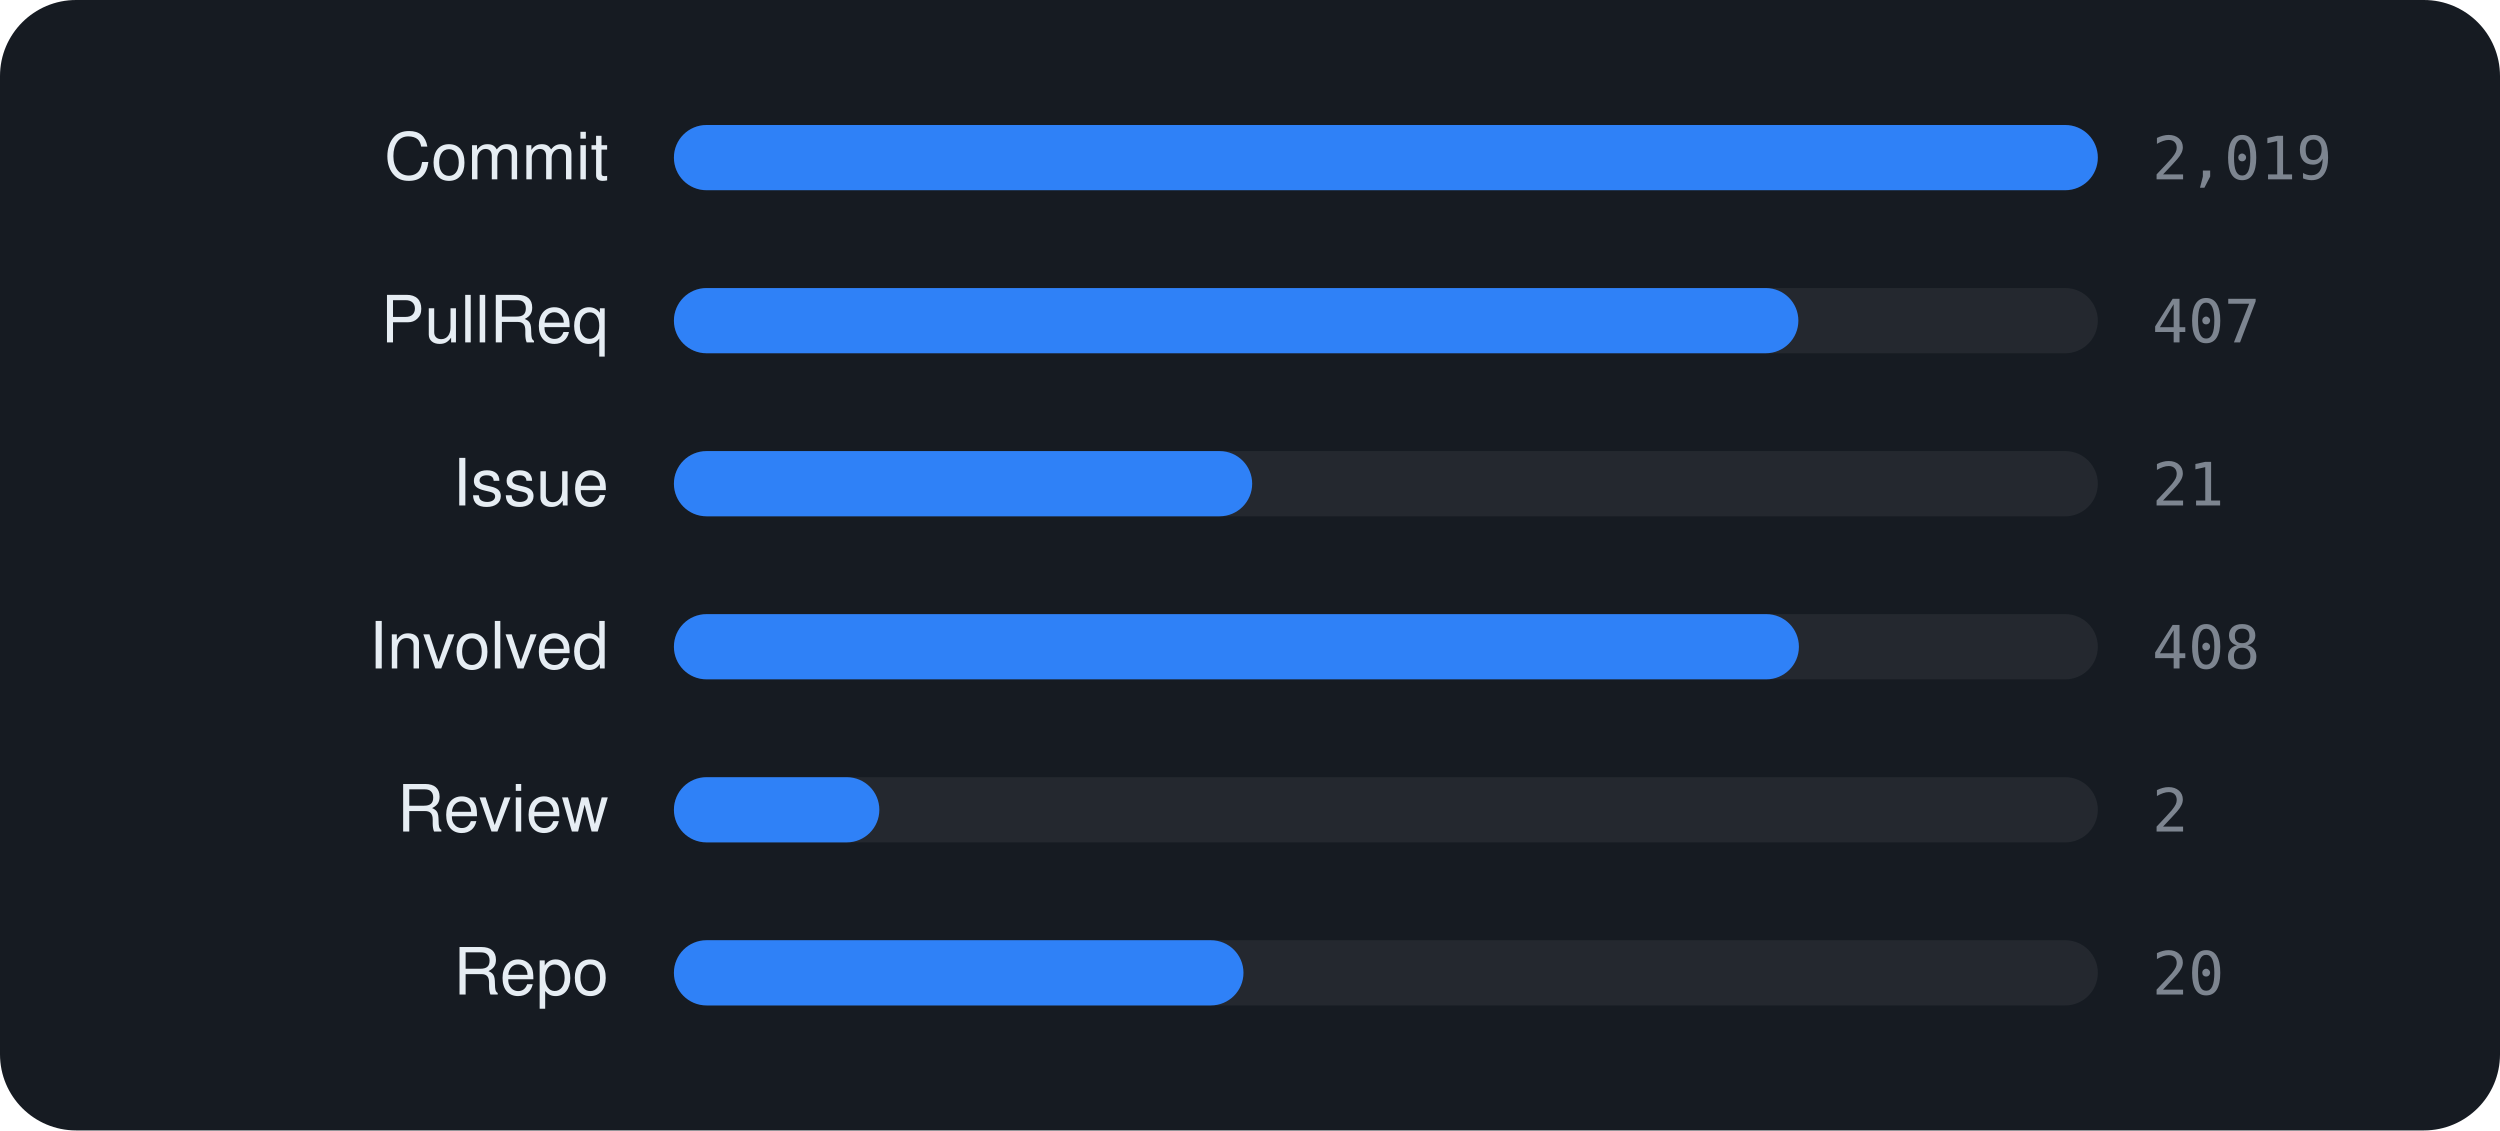
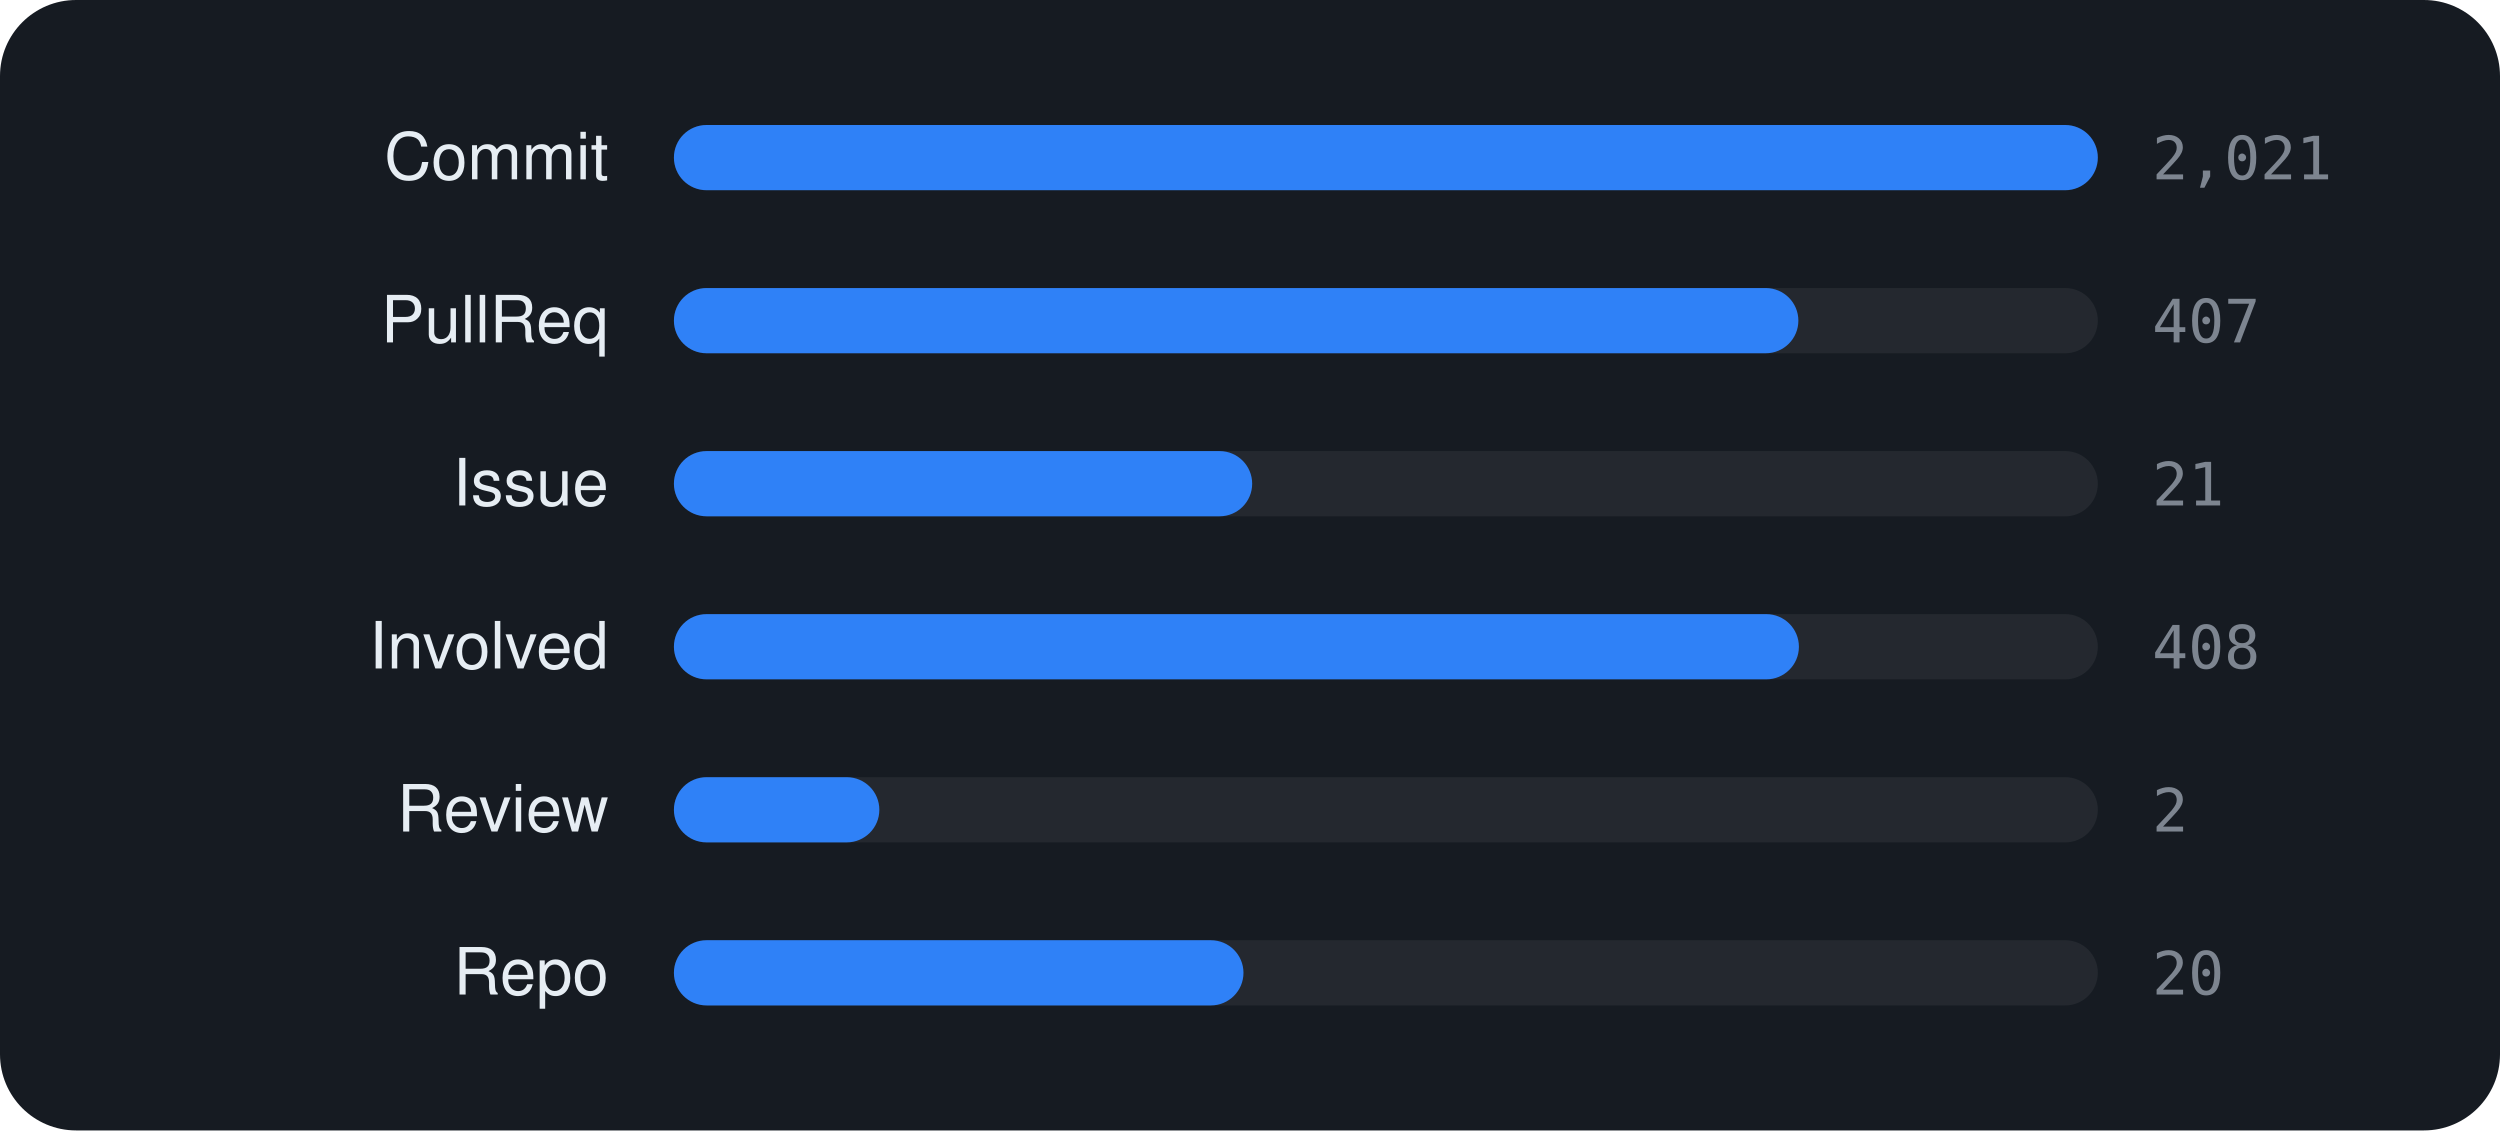
<svg xmlns="http://www.w3.org/2000/svg" viewBox="0 0 460 208" width="460" height="208" font-family="-apple-system,BlinkMacSystemFont,'Segoe UI',Helvetica,Arial,sans-serif">
  <rect width="460" height="208" rx="14" fill="#161b22" />
  <text x="112" y="33" text-anchor="end" font-size="12" fill="#e6edf3">Commit</text>
  <rect x="124" y="23" width="262" height="12" rx="6" fill="rgba(255,255,255,0.06)" />
  <rect x="124" y="23" width="262.0" height="12" rx="6" fill="#2f81f7" />
-   <text x="396" y="33" font-size="11" font-family="monospace" fill="#7d8590">2,019</text>
+   <text x="396" y="33" font-size="11" font-family="monospace" fill="#7d8590">2,021</text>
  <text x="112" y="63" text-anchor="end" font-size="12" fill="#e6edf3">PullReq</text>
  <rect x="124" y="53" width="262" height="12" rx="6" fill="rgba(255,255,255,0.06)" />
  <rect x="124" y="53" width="206.9" height="12" rx="6" fill="#2f81f7" />
  <text x="396" y="63" font-size="11" font-family="monospace" fill="#7d8590">407</text>
  <text x="112" y="93" text-anchor="end" font-size="12" fill="#e6edf3">Issue</text>
  <rect x="124" y="83" width="262" height="12" rx="6" fill="rgba(255,255,255,0.06)" />
  <rect x="124" y="83" width="106.4" height="12" rx="6" fill="#2f81f7" />
  <text x="396" y="93" font-size="11" font-family="monospace" fill="#7d8590">21</text>
  <text x="112" y="123" text-anchor="end" font-size="12" fill="#e6edf3">Involved</text>
  <rect x="124" y="113" width="262" height="12" rx="6" fill="rgba(255,255,255,0.06)" />
  <rect x="124" y="113" width="207.0" height="12" rx="6" fill="#2f81f7" />
  <text x="396" y="123" font-size="11" font-family="monospace" fill="#7d8590">408</text>
  <text x="112" y="153" text-anchor="end" font-size="12" fill="#e6edf3">Review</text>
  <rect x="124" y="143" width="262" height="12" rx="6" fill="rgba(255,255,255,0.06)" />
  <rect x="124" y="143" width="37.8" height="12" rx="6" fill="#2f81f7" />
  <text x="396" y="153" font-size="11" font-family="monospace" fill="#7d8590">2</text>
  <text x="112" y="183" text-anchor="end" font-size="12" fill="#e6edf3">Repo</text>
  <rect x="124" y="173" width="262" height="12" rx="6" fill="rgba(255,255,255,0.06)" />
  <rect x="124" y="173" width="104.8" height="12" rx="6" fill="#2f81f7" />
  <text x="396" y="183" font-size="11" font-family="monospace" fill="#7d8590">20</text>
</svg>
